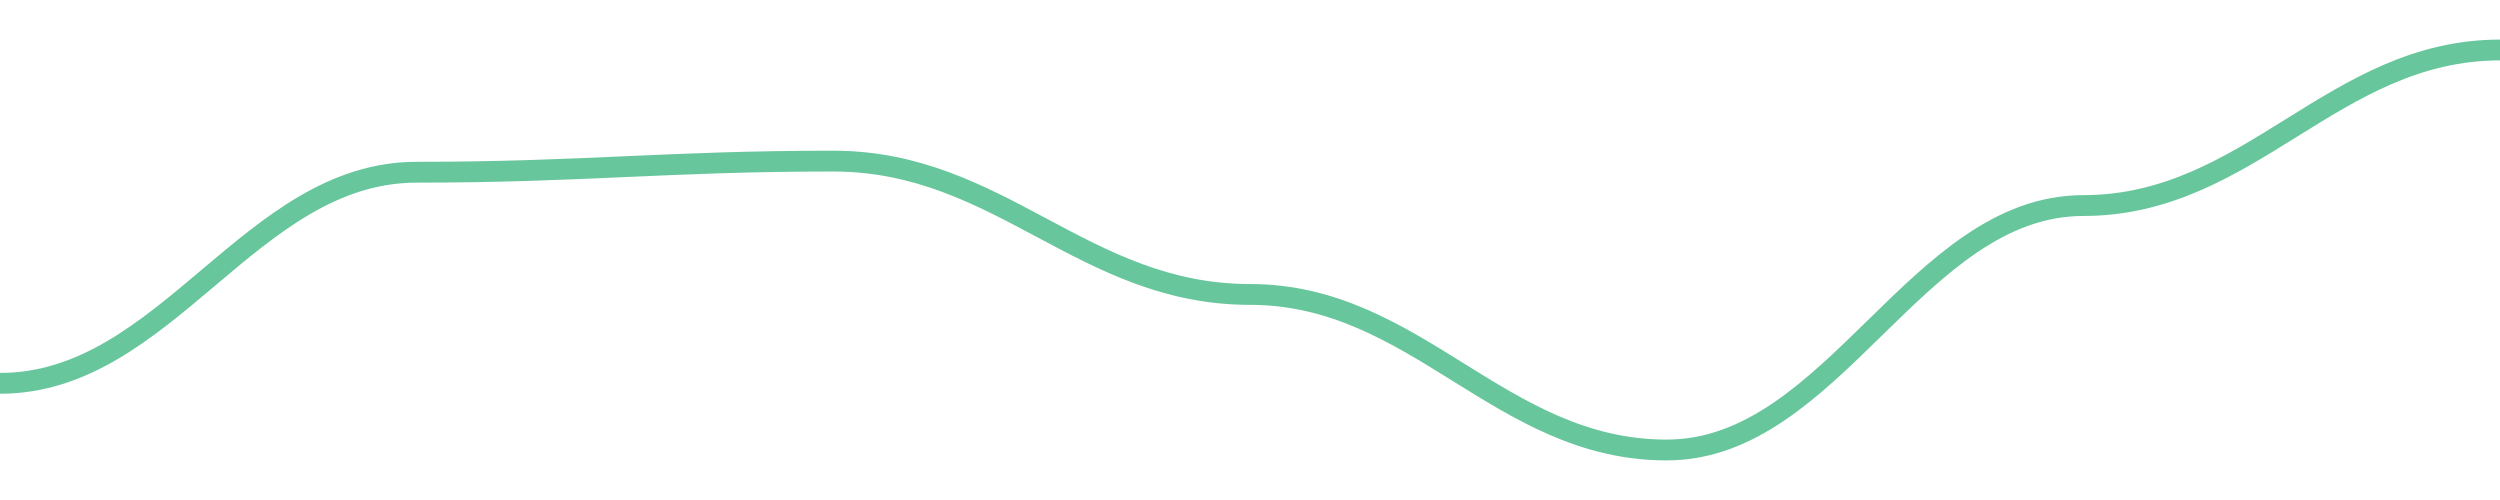
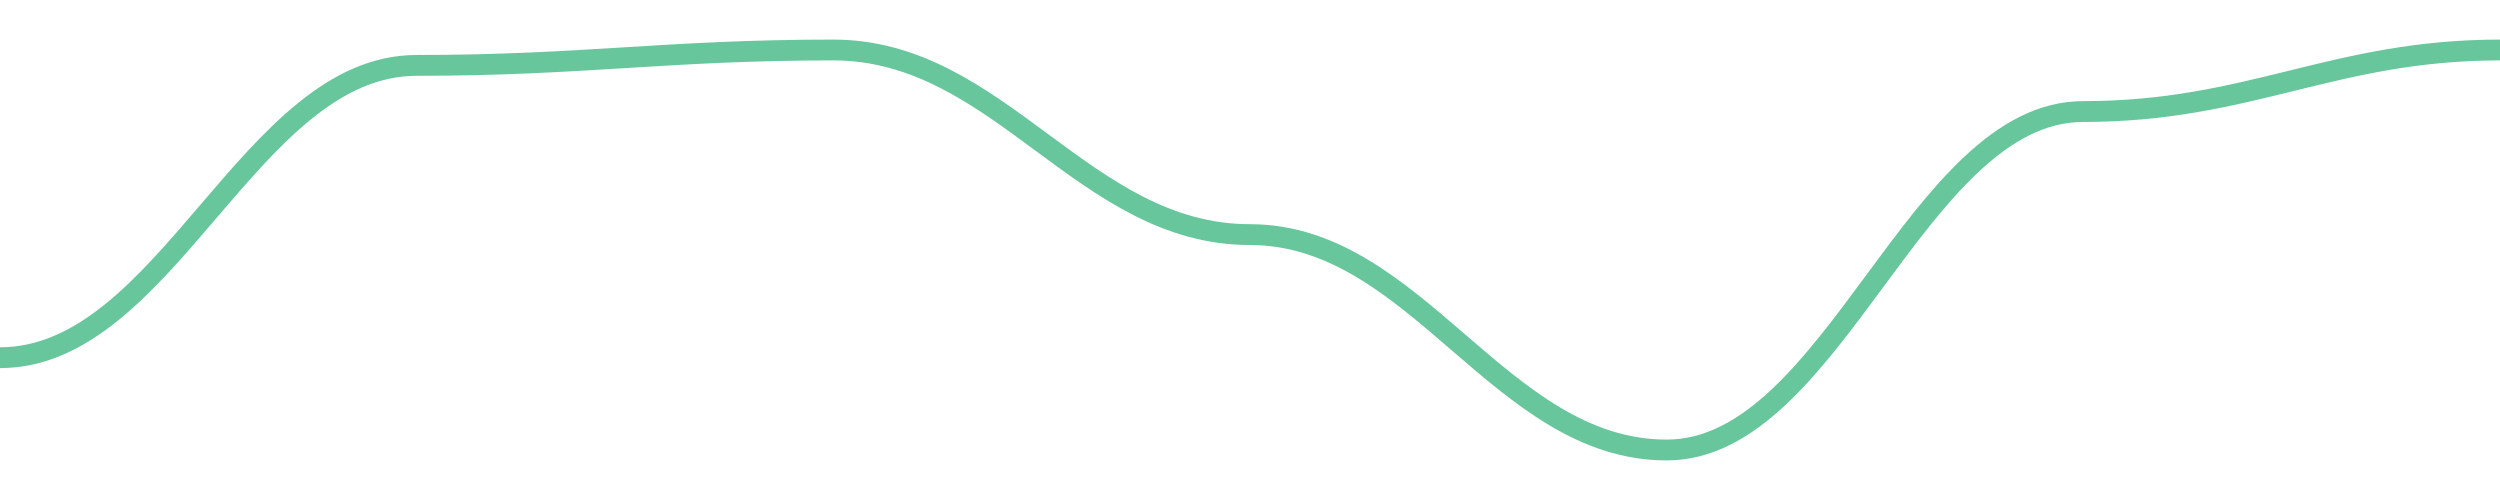
<svg width="180" height="36">
-   <path d="M 0.0,27.6 C 12.0,27.6 18.0,12.4 30.0,12.4 C 42.0,12.4 48.0,11.6 60.0,11.6 C 72.0,11.6 78.0,21.2 90.0,21.2 C 102.0,21.2 108.0,32.4 120.0,32.4 C 132.0,32.4 138.0,14.8 150.0,14.8 C 162.0,14.8 168.0,3.6 180.0,3.6 " fill="none" stroke="#42b883" stroke-width="1.5" opacity="0.8" />
+   <path d="M 0.0,25.754 C 12.0,25.754 18.0,4.708 30.0,4.708 C 42.0,4.708 48.0,3.6 60.0,3.6 C 72.0,3.6 78.0,16.892 90.0,16.892 C 102.0,16.892 108.0,32.4 120.0,32.4 C 132.0,32.4 138.0,8.031 150.0,8.031 C 162.0,8.031 168.0,3.6 180.0,3.6 " fill="none" stroke="#42b883" stroke-width="1.5" opacity="0.8" />
</svg>
